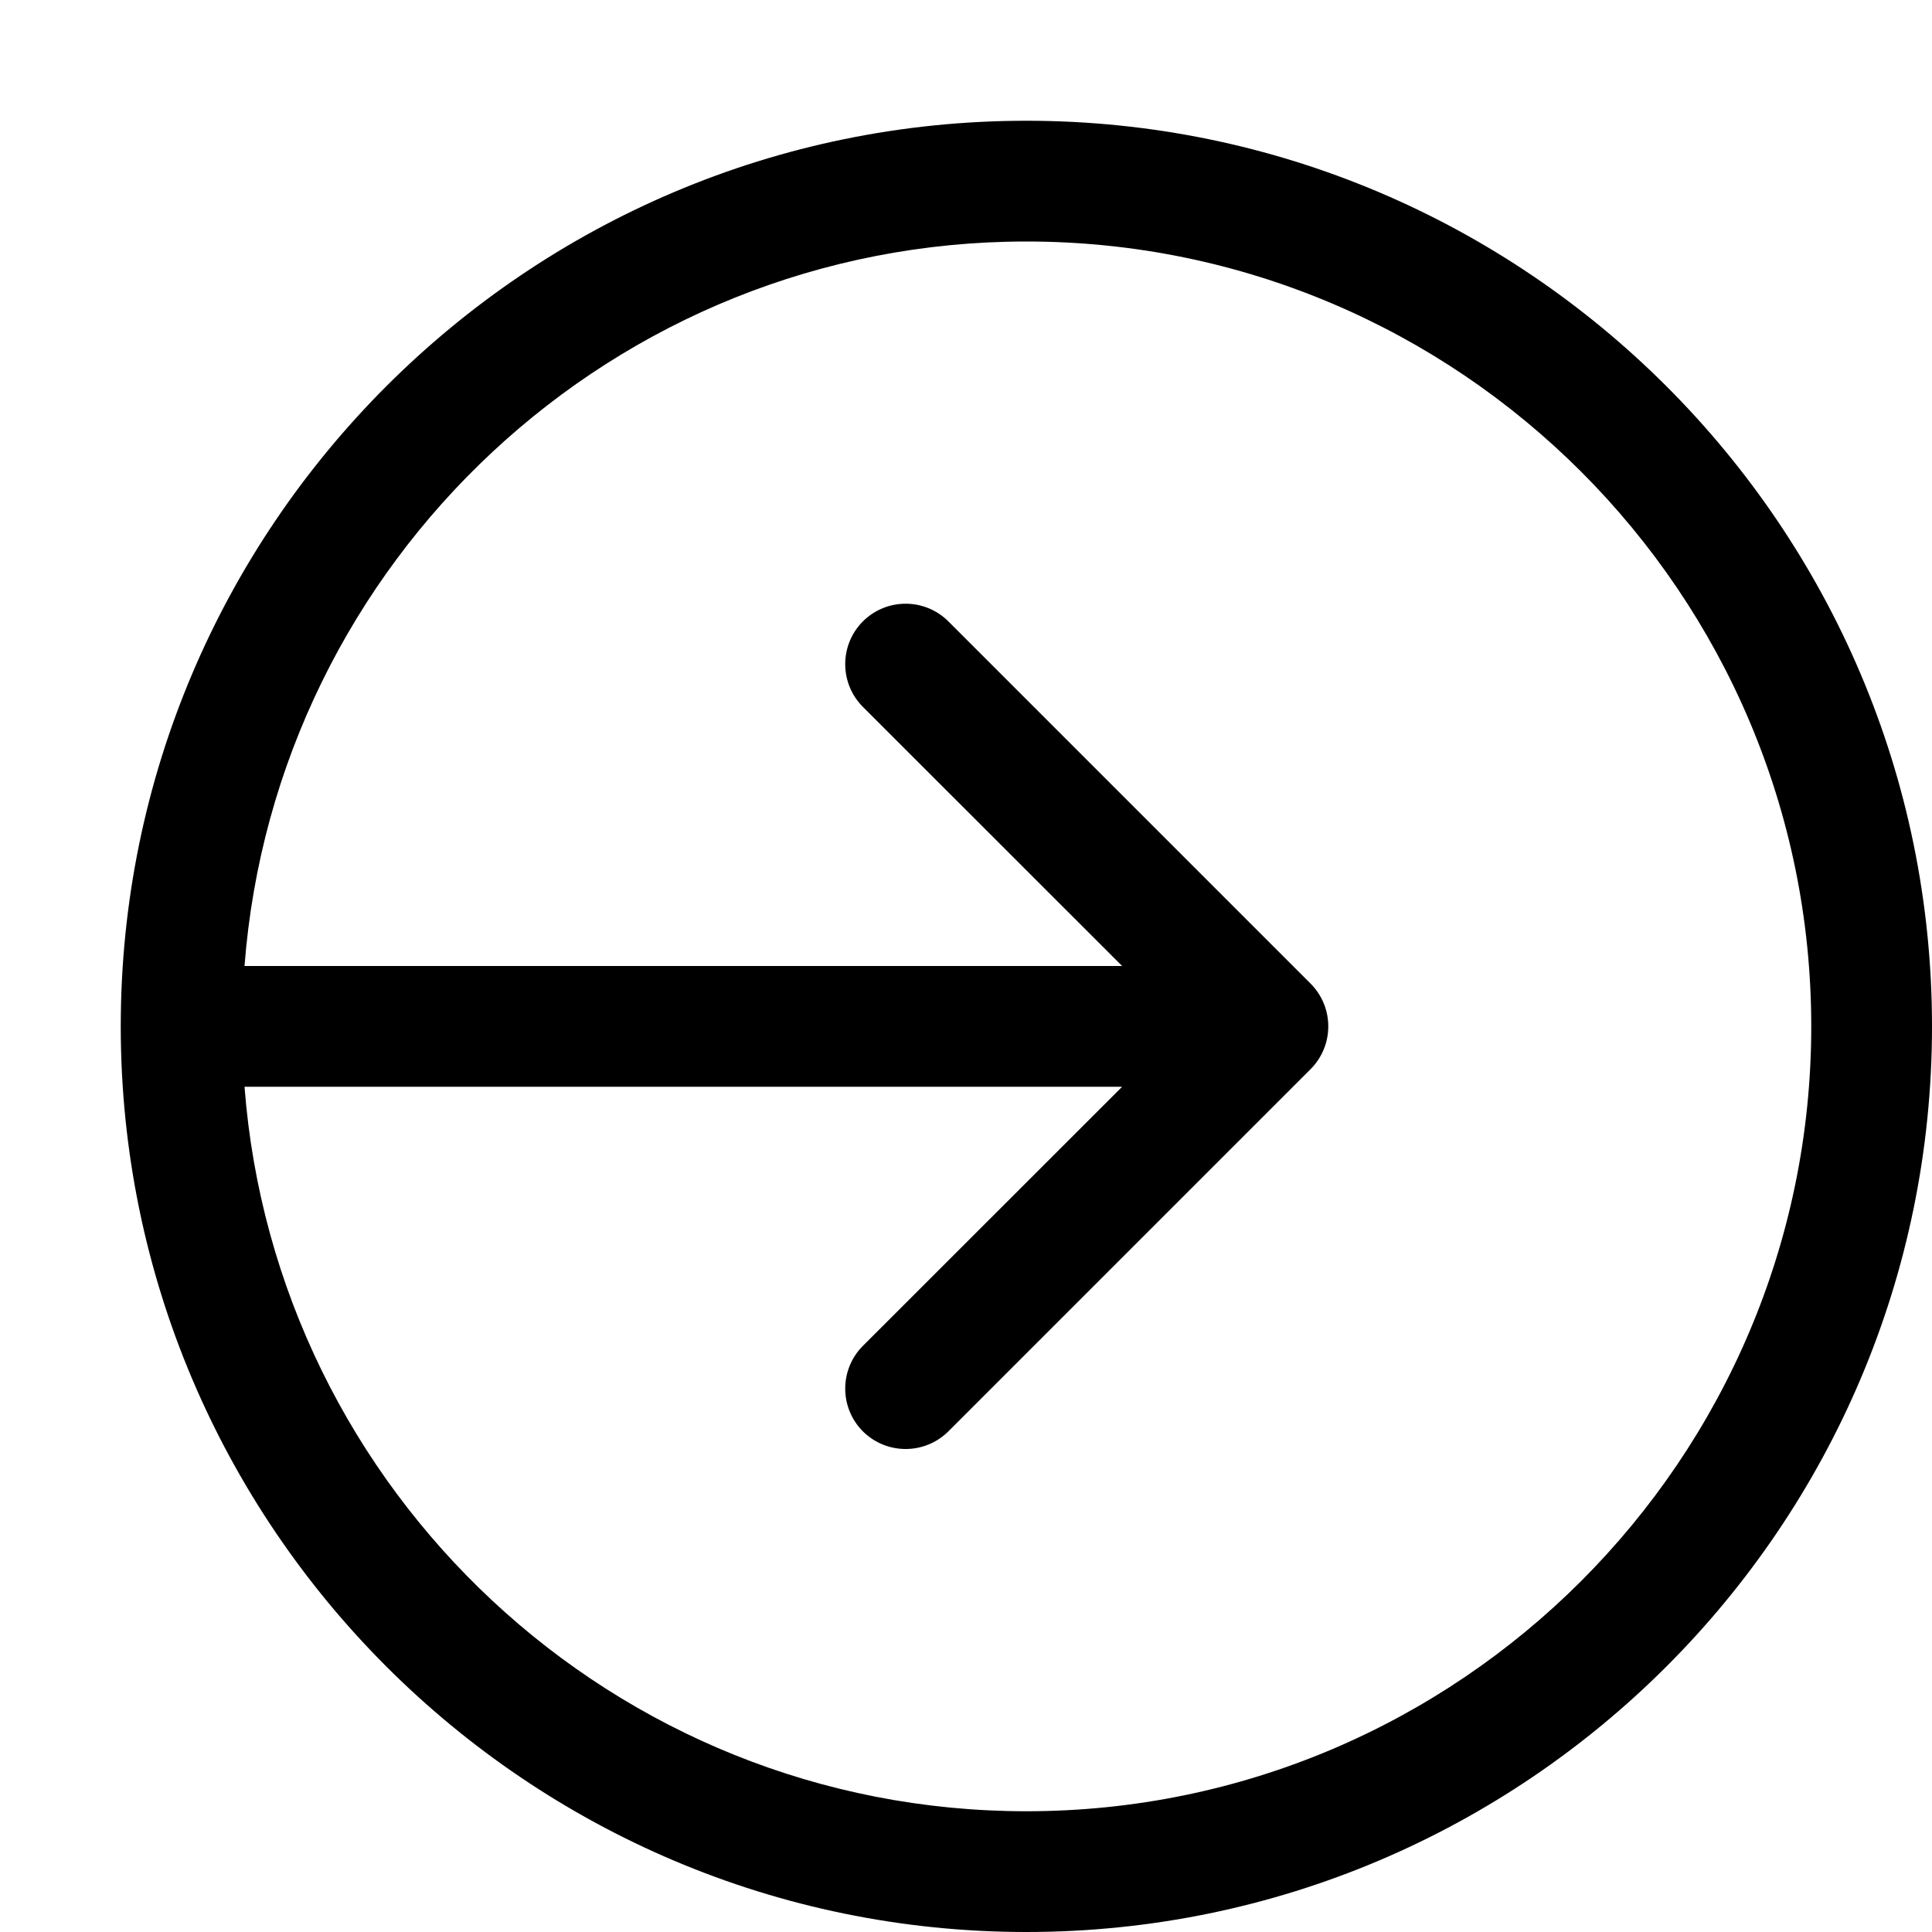
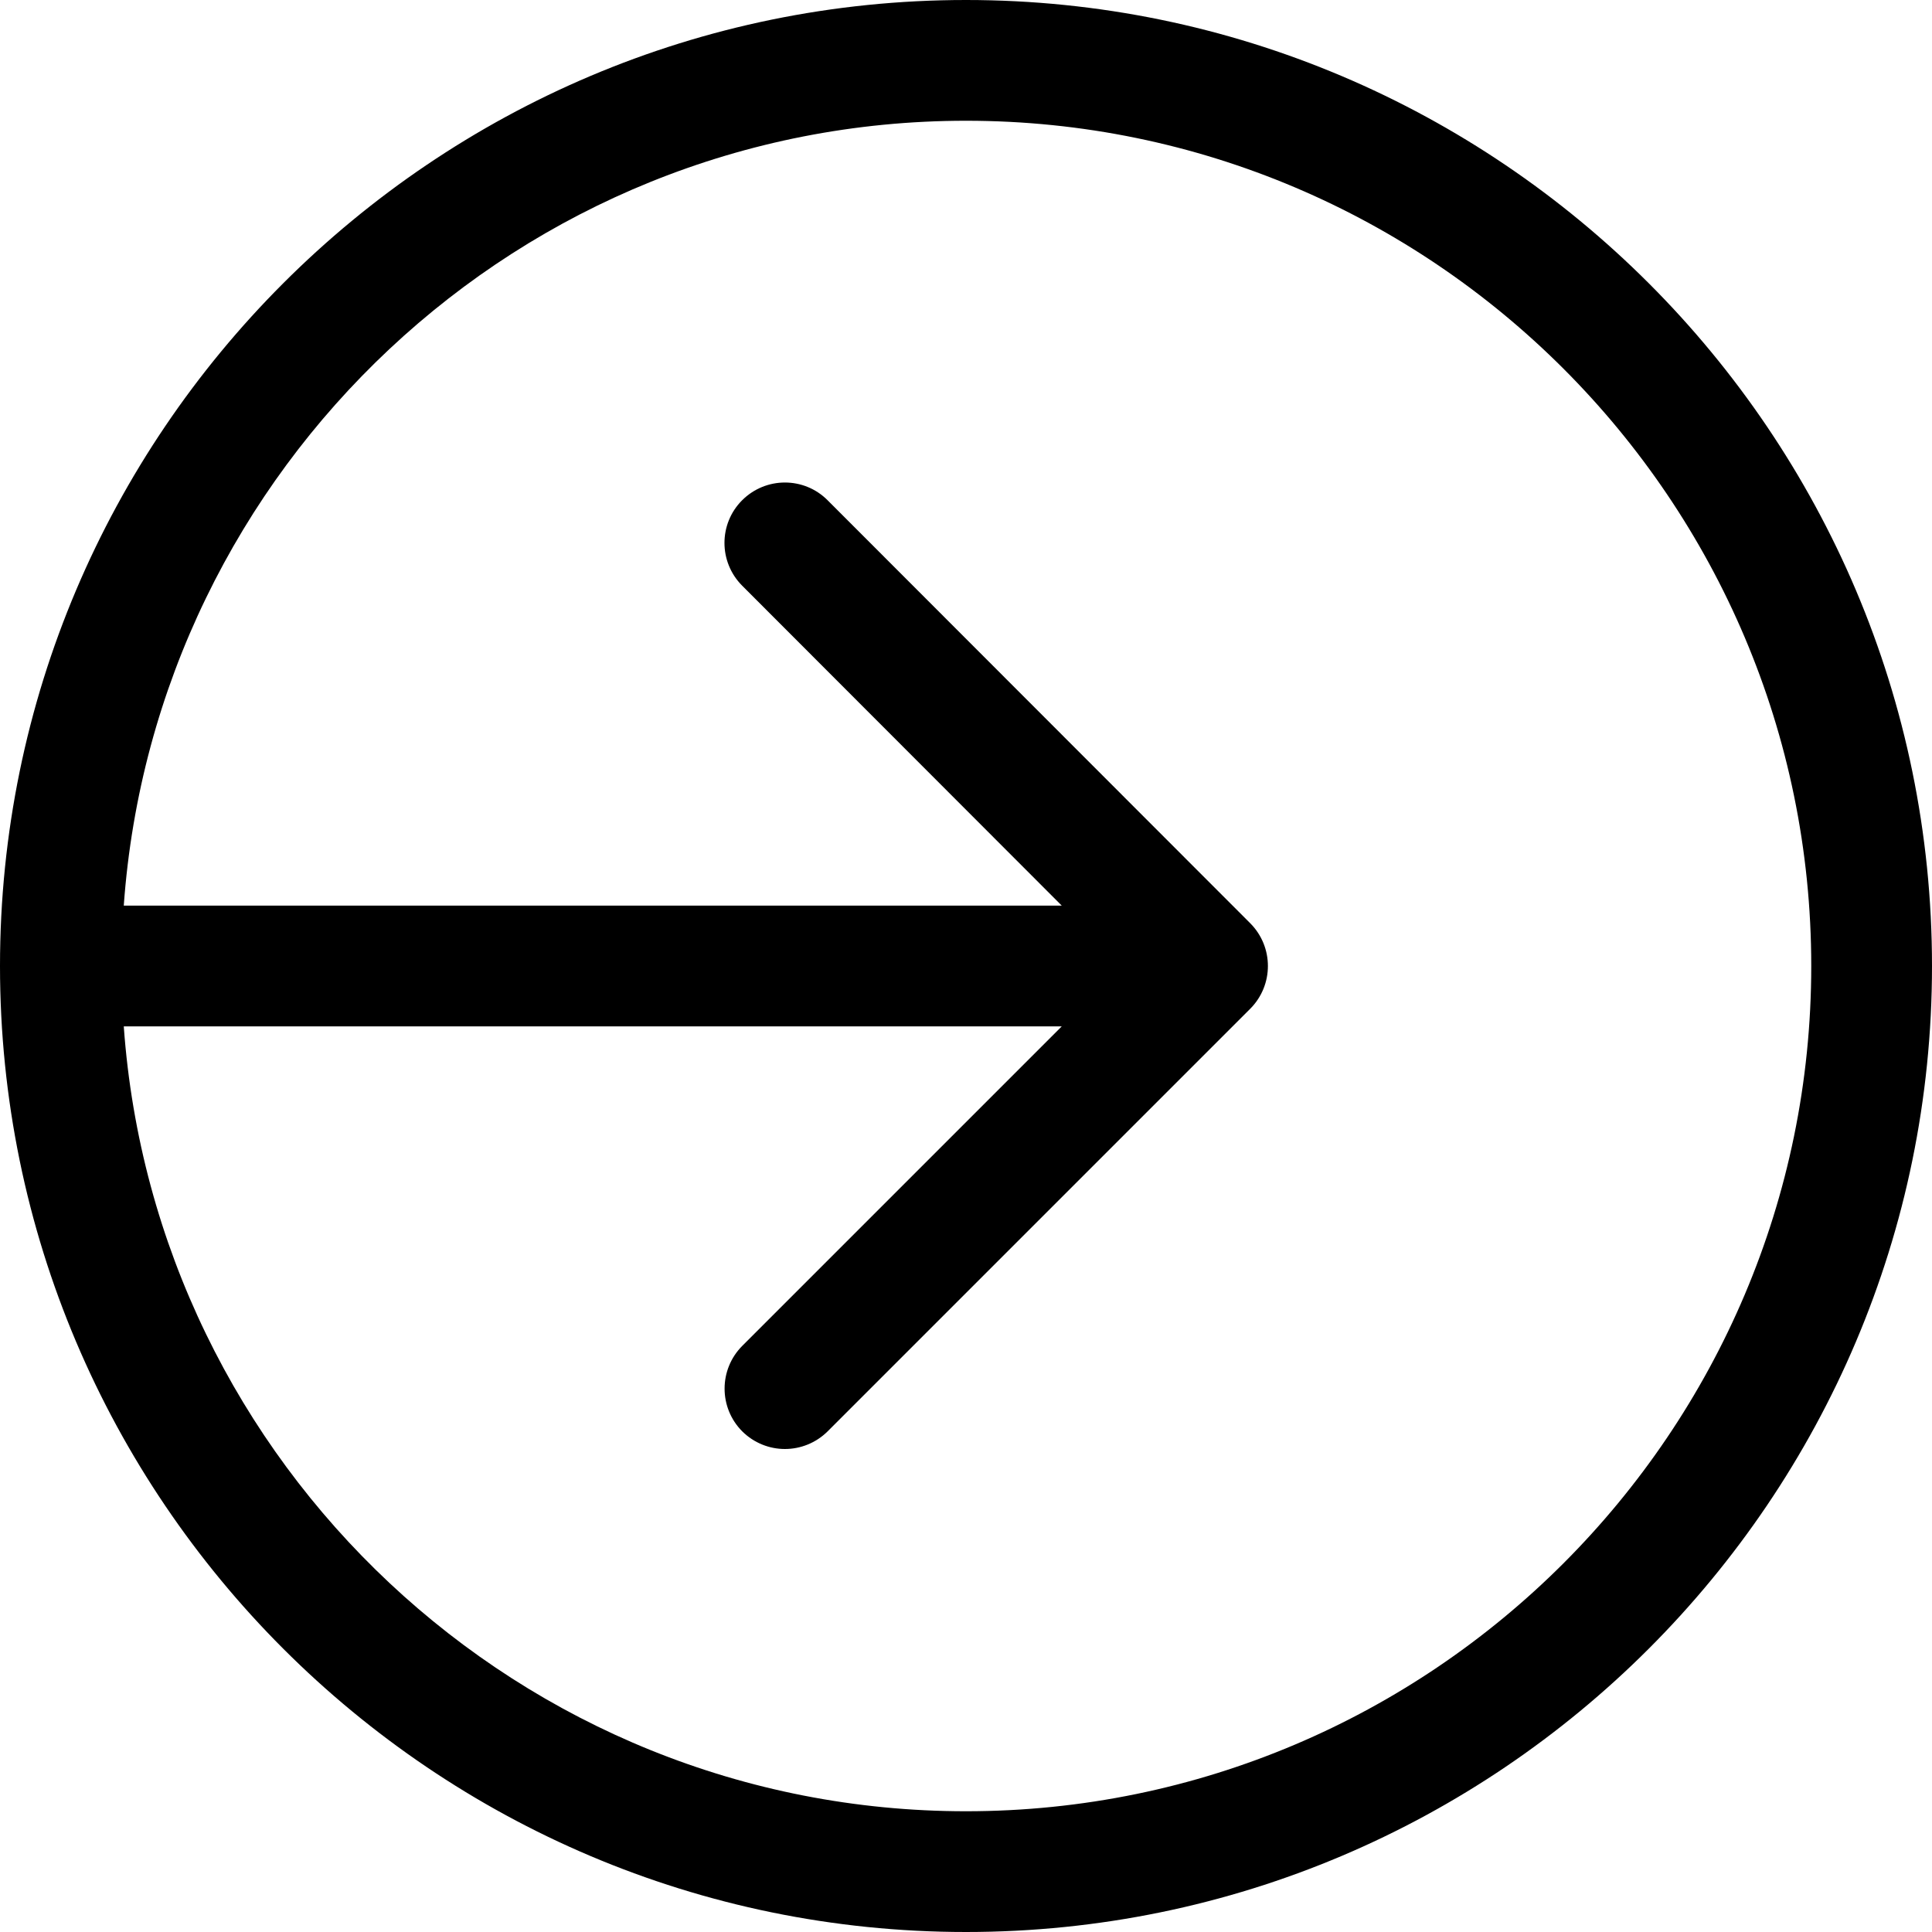
<svg xmlns="http://www.w3.org/2000/svg" width="16" height="16" viewBox="0 0 16 16">
-   <path d="M8.5 15c-3.416 0-6.218-2.649-6.475-6l7.268 0-2.147 2.146c-.195.196-.195.512 0 .708.098.097.226.146.354.146.128 0 .256-.049.354-.146l3-3c.195-.196.195-.512 0-.708l-3-3c-.196-.195-.512-.195-.708 0-.195.196-.195.512 0 .708L9.293 8 2.025 8C2.282 4.649 5.084 2 8.5 2 12.084 2 15 4.916 15 8.5c0 3.584-2.916 6.5-6.5 6.5m0-14C4.364 1 1 4.364 1 8.5 1 12.636 4.364 16 8.5 16c4.136 0 7.5-3.364 7.5-7.5C16 4.364 12.636 1 8.5 1" fill="#000" fill-rule="evenodd" />
+   <path d="M8 15c-3.691 0-6.716-2.874-6.975-6.5l7.768 0-2.646 2.646c-.195.196-.195.512 0 .708.098.097.226.146.353.146.128 0 .256-.049.354-.146l3.5-3.5c.195-.196.195-.512 0-.708l-3.5-3.503c-.195-.196-.512-.196-.708 0-.195.195-.195.511 0 .707L8.793 7.5l-7.768 0C1.284 3.874 4.309 1 8 1c3.86 0 7 3.141 7 7 0 3.859-3.14 7-7 7M8 0C3.589 0 0 3.588 0 8c0 4.411 3.589 8 8 8 4.411 0 8-3.589 8-8 0-4.412-3.589-8-8-8" fill="#000" fill-rule="evenodd" />
</svg>
